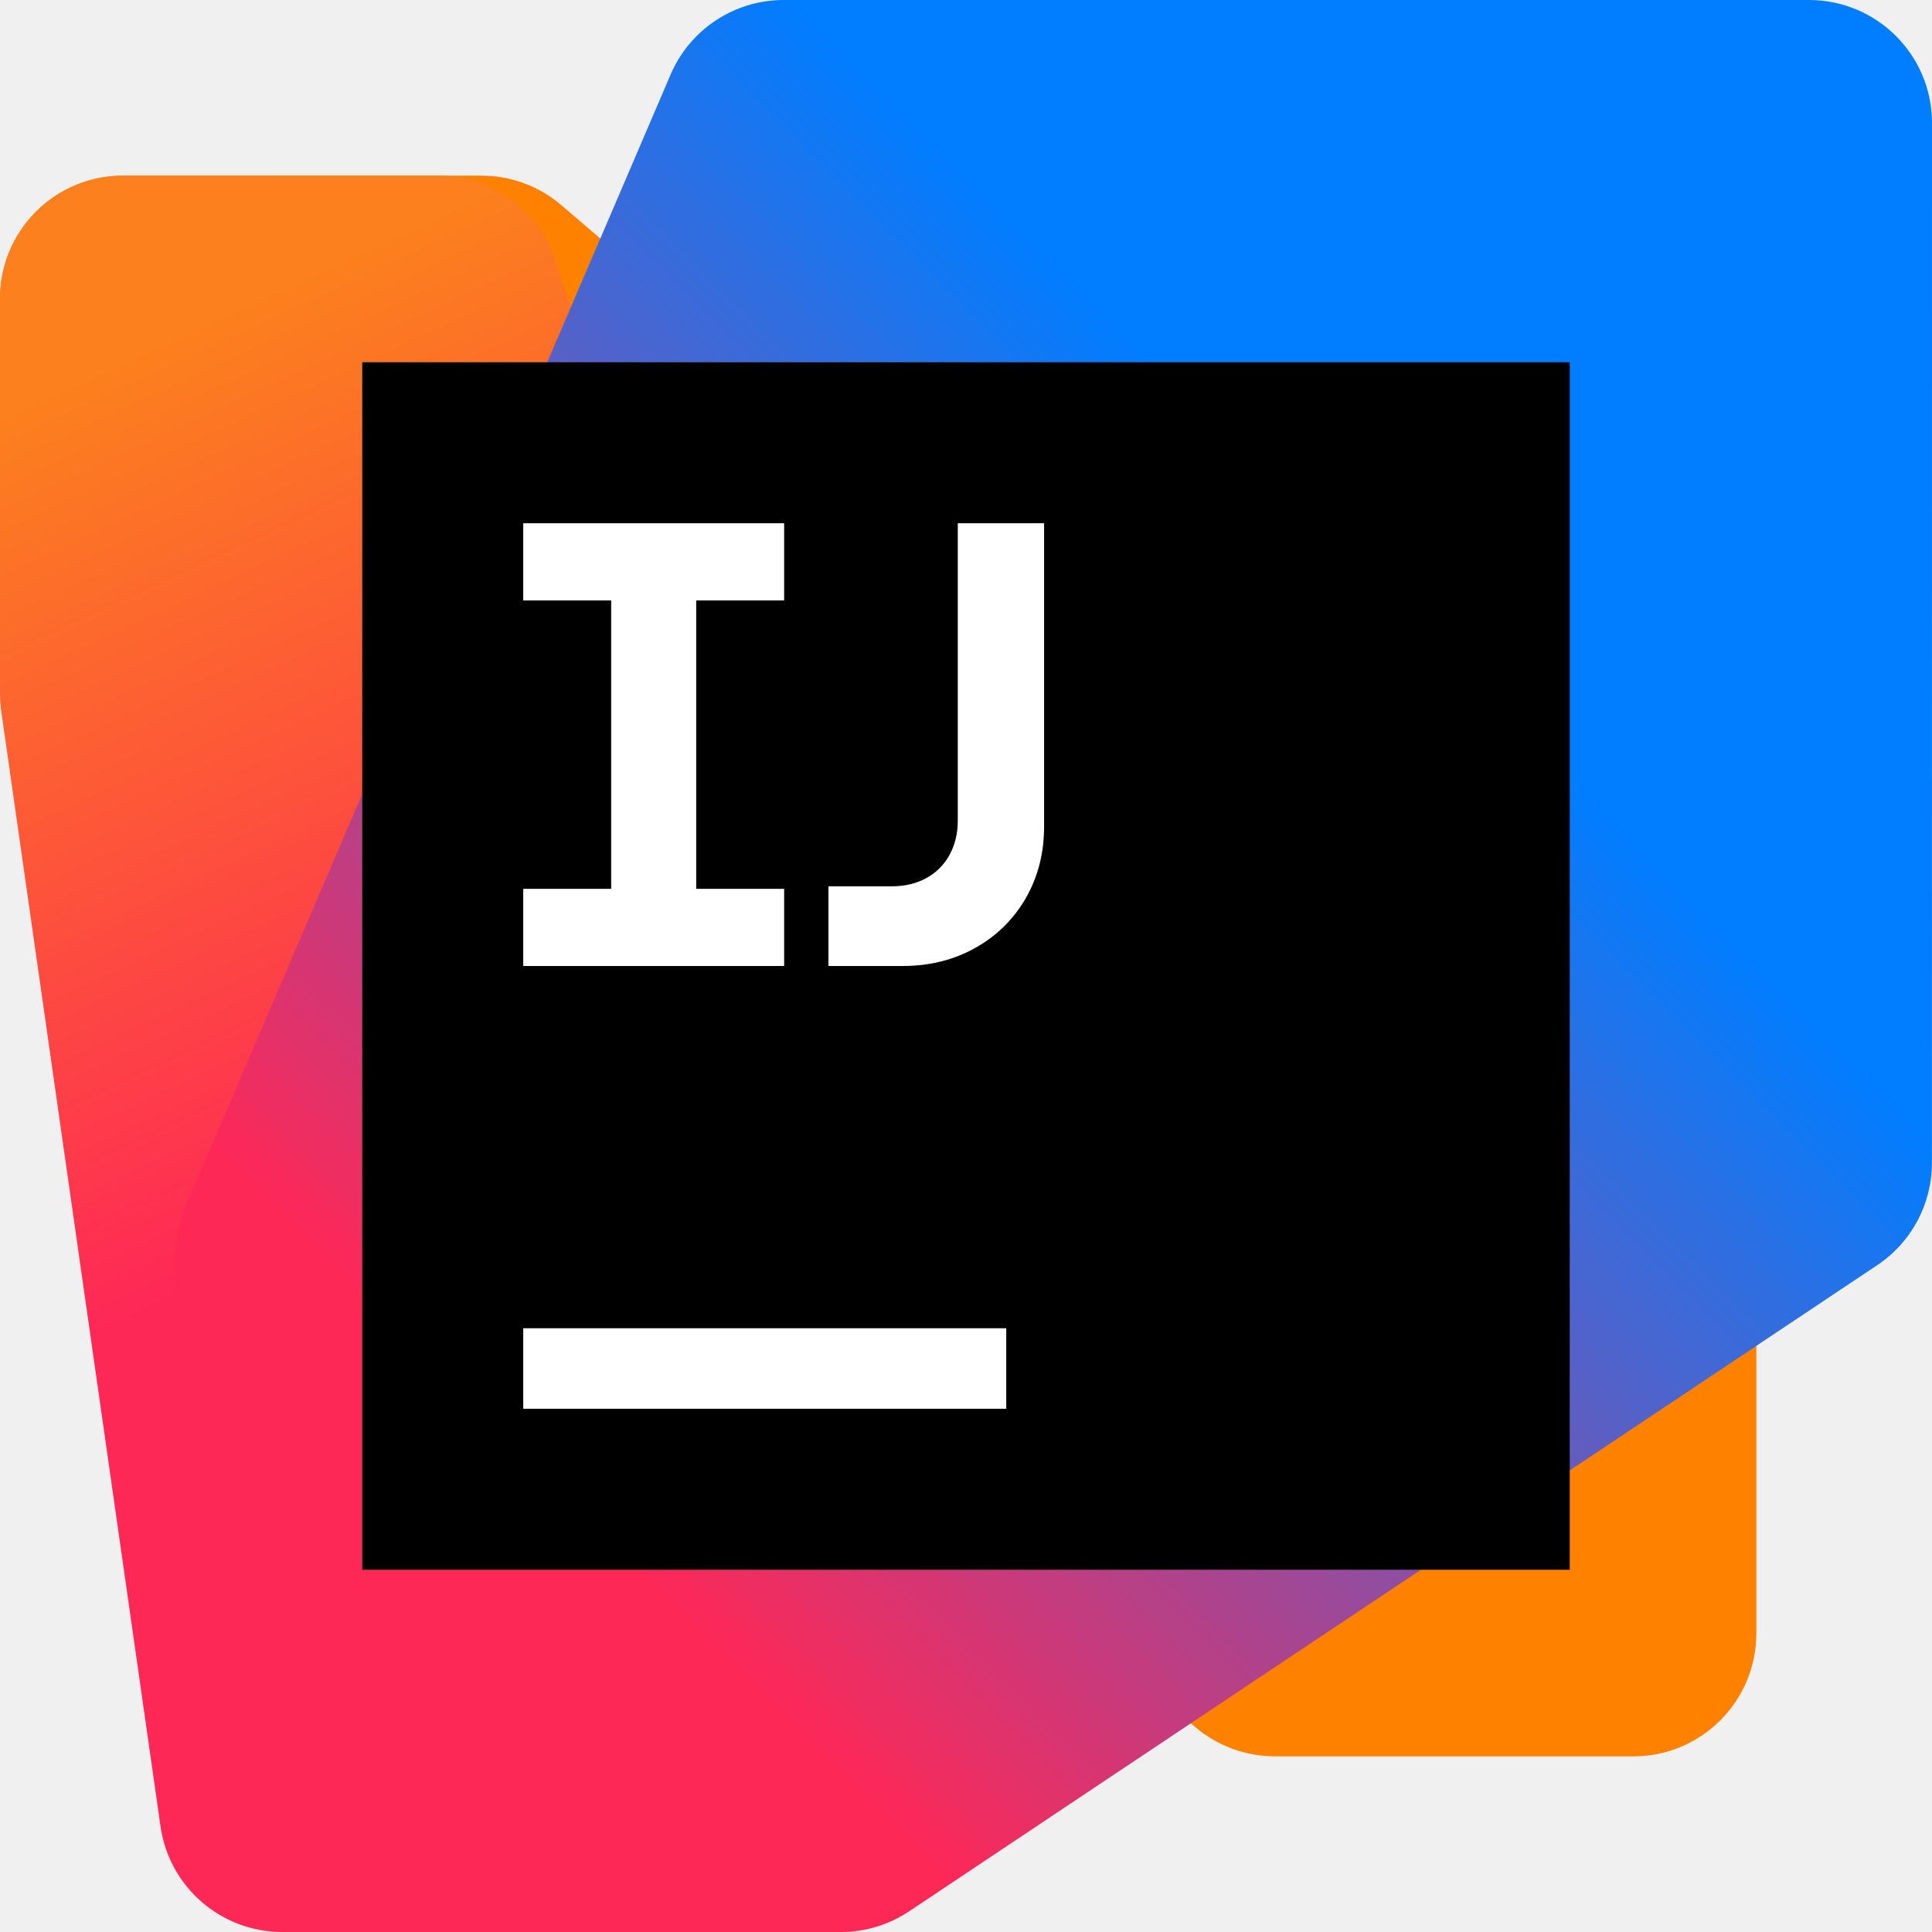
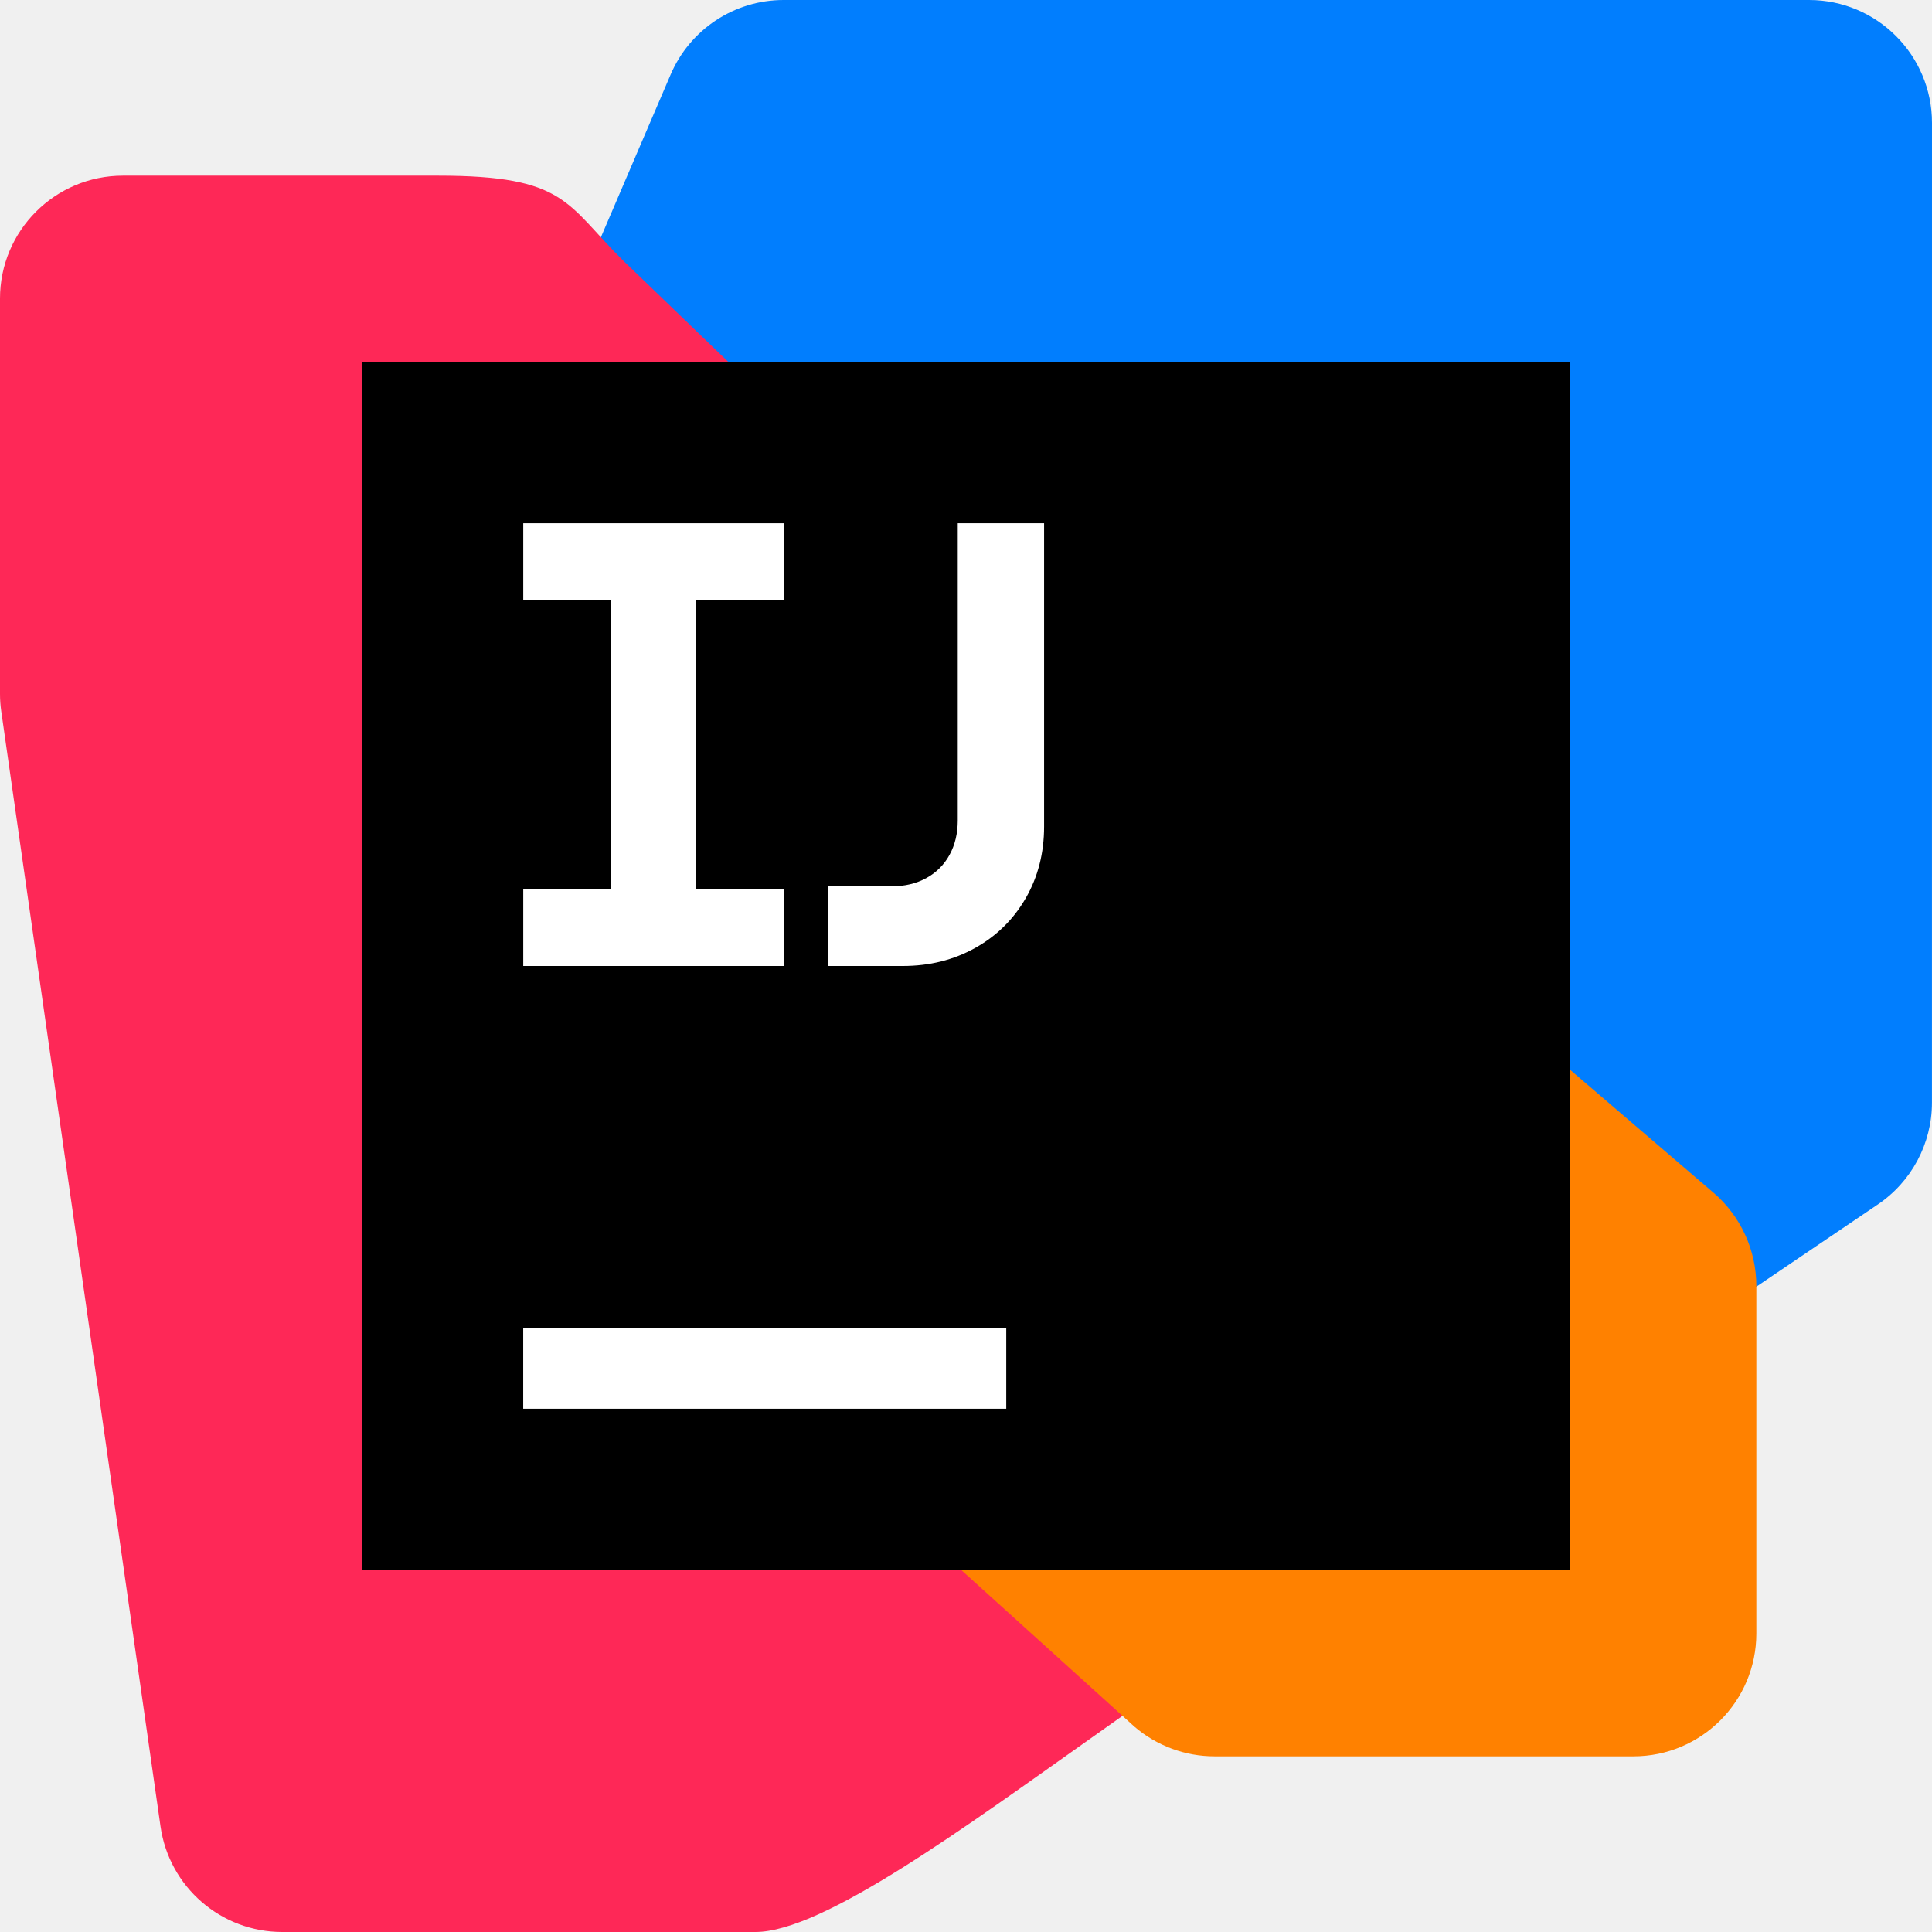
<svg xmlns="http://www.w3.org/2000/svg" width="48" height="48" viewBox="0 0 48 48" fill="none">
-   <g clip-path="url(#clip0_3917_59485)">
-     <g clip-path="url(#clip1_3917_59485)">
-       <path d="M11.961 4.363L3.054 4.365C1.367 4.365 0 5.732 0 7.419V16.049C0 16.941 0.39 17.788 1.066 18.368L29.687 42.901C30.241 43.375 30.946 43.636 31.675 43.636H40.582C42.269 43.636 43.636 42.268 43.636 40.581V31.95C43.636 31.059 43.247 30.211 42.57 29.631L13.949 5.099C13.396 4.624 12.69 4.364 11.961 4.364V4.363Z" fill="#FF8100" />
-       <path d="M10.889 4.363H3.055C1.368 4.363 0 5.731 0 7.418V17.237C0 17.382 0.01 17.526 0.031 17.669L3.988 45.377C4.203 46.882 5.492 48 7.012 48H18.767C20.454 48 21.822 46.632 21.822 44.944L21.818 31.04C21.818 30.712 21.765 30.386 21.662 30.075L13.787 6.452C13.371 5.205 12.204 4.363 10.889 4.363H10.889Z" fill="url(#paint0_linear_3917_59485)" />
-       <path d="M44.945 0H19.469C18.247 0 17.143 0.728 16.661 1.851L4.61 29.969C4.447 30.349 4.363 30.759 4.363 31.172V44.946C4.363 46.632 5.731 48 7.418 48H20.892C21.496 48 22.086 47.821 22.588 47.486L46.639 31.433C47.489 30.867 47.998 29.914 47.998 28.893L48 3.055C48 1.368 46.632 0 44.945 0Z" fill="url(#paint1_linear_3917_59485)" />
-       <path d="M39 9H9V39H39V9Z" fill="black" />
-       <path d="M25 33H13V35H25V33Z" fill="white" />
-       <path d="M13 22.083H15.184V14.917H13V13H19.482V14.917H17.297V22.083H19.482V24H13V22.083Z" fill="white" />
-       <path d="M20.582 22.02H22.161C22.481 22.02 22.765 21.952 23.014 21.816C23.263 21.68 23.455 21.487 23.591 21.239C23.727 20.99 23.796 20.706 23.796 20.386V13H25.94V20.535C25.94 21.195 25.788 21.788 25.485 22.315C25.181 22.841 24.762 23.254 24.227 23.552C23.693 23.851 23.093 24 22.428 24H20.582V22.02Z" fill="white" />
-     </g>
+   <g clip-path="url(#clip0_4363_9193)">
+     <path d="M44.945 0C46.632 0 48 1.368 48 3.055L47.999 27.393C47.999 28.413 47.489 29.367 46.64 29.934L27.915 42.609L14.929 5.894L16.662 1.851C17.143 0.728 18.247 0 19.469 0H44.945Z" fill="#017EFE" />
+     <path d="M10.889 4.364H3.055C1.368 4.364 0 5.731 0 7.418V17.238C0 17.382 0.01 17.527 0.031 17.67L3.988 45.378C4.203 46.883 5.492 48 7.012 48H18.767C20.454 48 24 45.378 27.188 43.125L34.875 37.688C34.875 37.359 30.854 21.499 30.75 21.188L15.46 6.452C14.062 5.063 14.062 4.364 10.889 4.364H10.889Z" fill="#FE2857" />
+     <path d="M14.627 30.635L28.187 42.901C28.741 43.375 29.446 43.636 30.175 43.636H40.582C42.269 43.636 43.636 42.269 43.636 40.582V31.951C43.636 31.059 43.247 30.212 42.57 29.631L28.26 17.365L14.627 30.635Z" fill="#FF8100" />
+     <path d="M39 9H9V39H39V9Z" fill="black" />
+     <path d="M25 33H12.999V35H25V33Z" fill="white" />
+     <path d="M13 22.083H15.184V14.917H13V13H19.482V14.917H17.297V22.083H19.482V24H13V22.083Z" fill="white" />
+     <path d="M20.581 22.02H22.161C22.48 22.02 22.765 21.952 23.014 21.816C23.262 21.68 23.455 21.487 23.591 21.239C23.727 20.99 23.795 20.706 23.795 20.386V13H25.94V20.535C25.94 21.195 25.788 21.788 25.484 22.315C25.18 22.841 24.761 23.254 24.227 23.552C23.692 23.851 23.093 24 22.428 24H20.581V22.02Z" fill="white" />
  </g>
  <defs>
-     <linearGradient id="paint0_linear_3917_59485" x1="-0.538" y1="5.716" x2="18.109" y2="45.935" gradientUnits="userSpaceOnUse">
-       <stop offset="0.1" stop-color="#FC801D" />
-       <stop offset="0.59" stop-color="#FE2857" />
-     </linearGradient>
-     <linearGradient id="paint1_linear_3917_59485" x1="3.166" y1="45.014" x2="47.195" y2="0.985" gradientUnits="userSpaceOnUse">
-       <stop offset="0.21" stop-color="#FE2857" />
-       <stop offset="0.7" stop-color="#007EFF" />
-     </linearGradient>
-     <clipPath id="clip0_3917_59485">
-       <rect width="48" height="48" fill="white" />
-     </clipPath>
-     <clipPath id="clip1_3917_59485">
+     <clipPath id="clip0_4363_9193">
      <rect width="48" height="48" fill="white" />
    </clipPath>
  </defs>
</svg>
